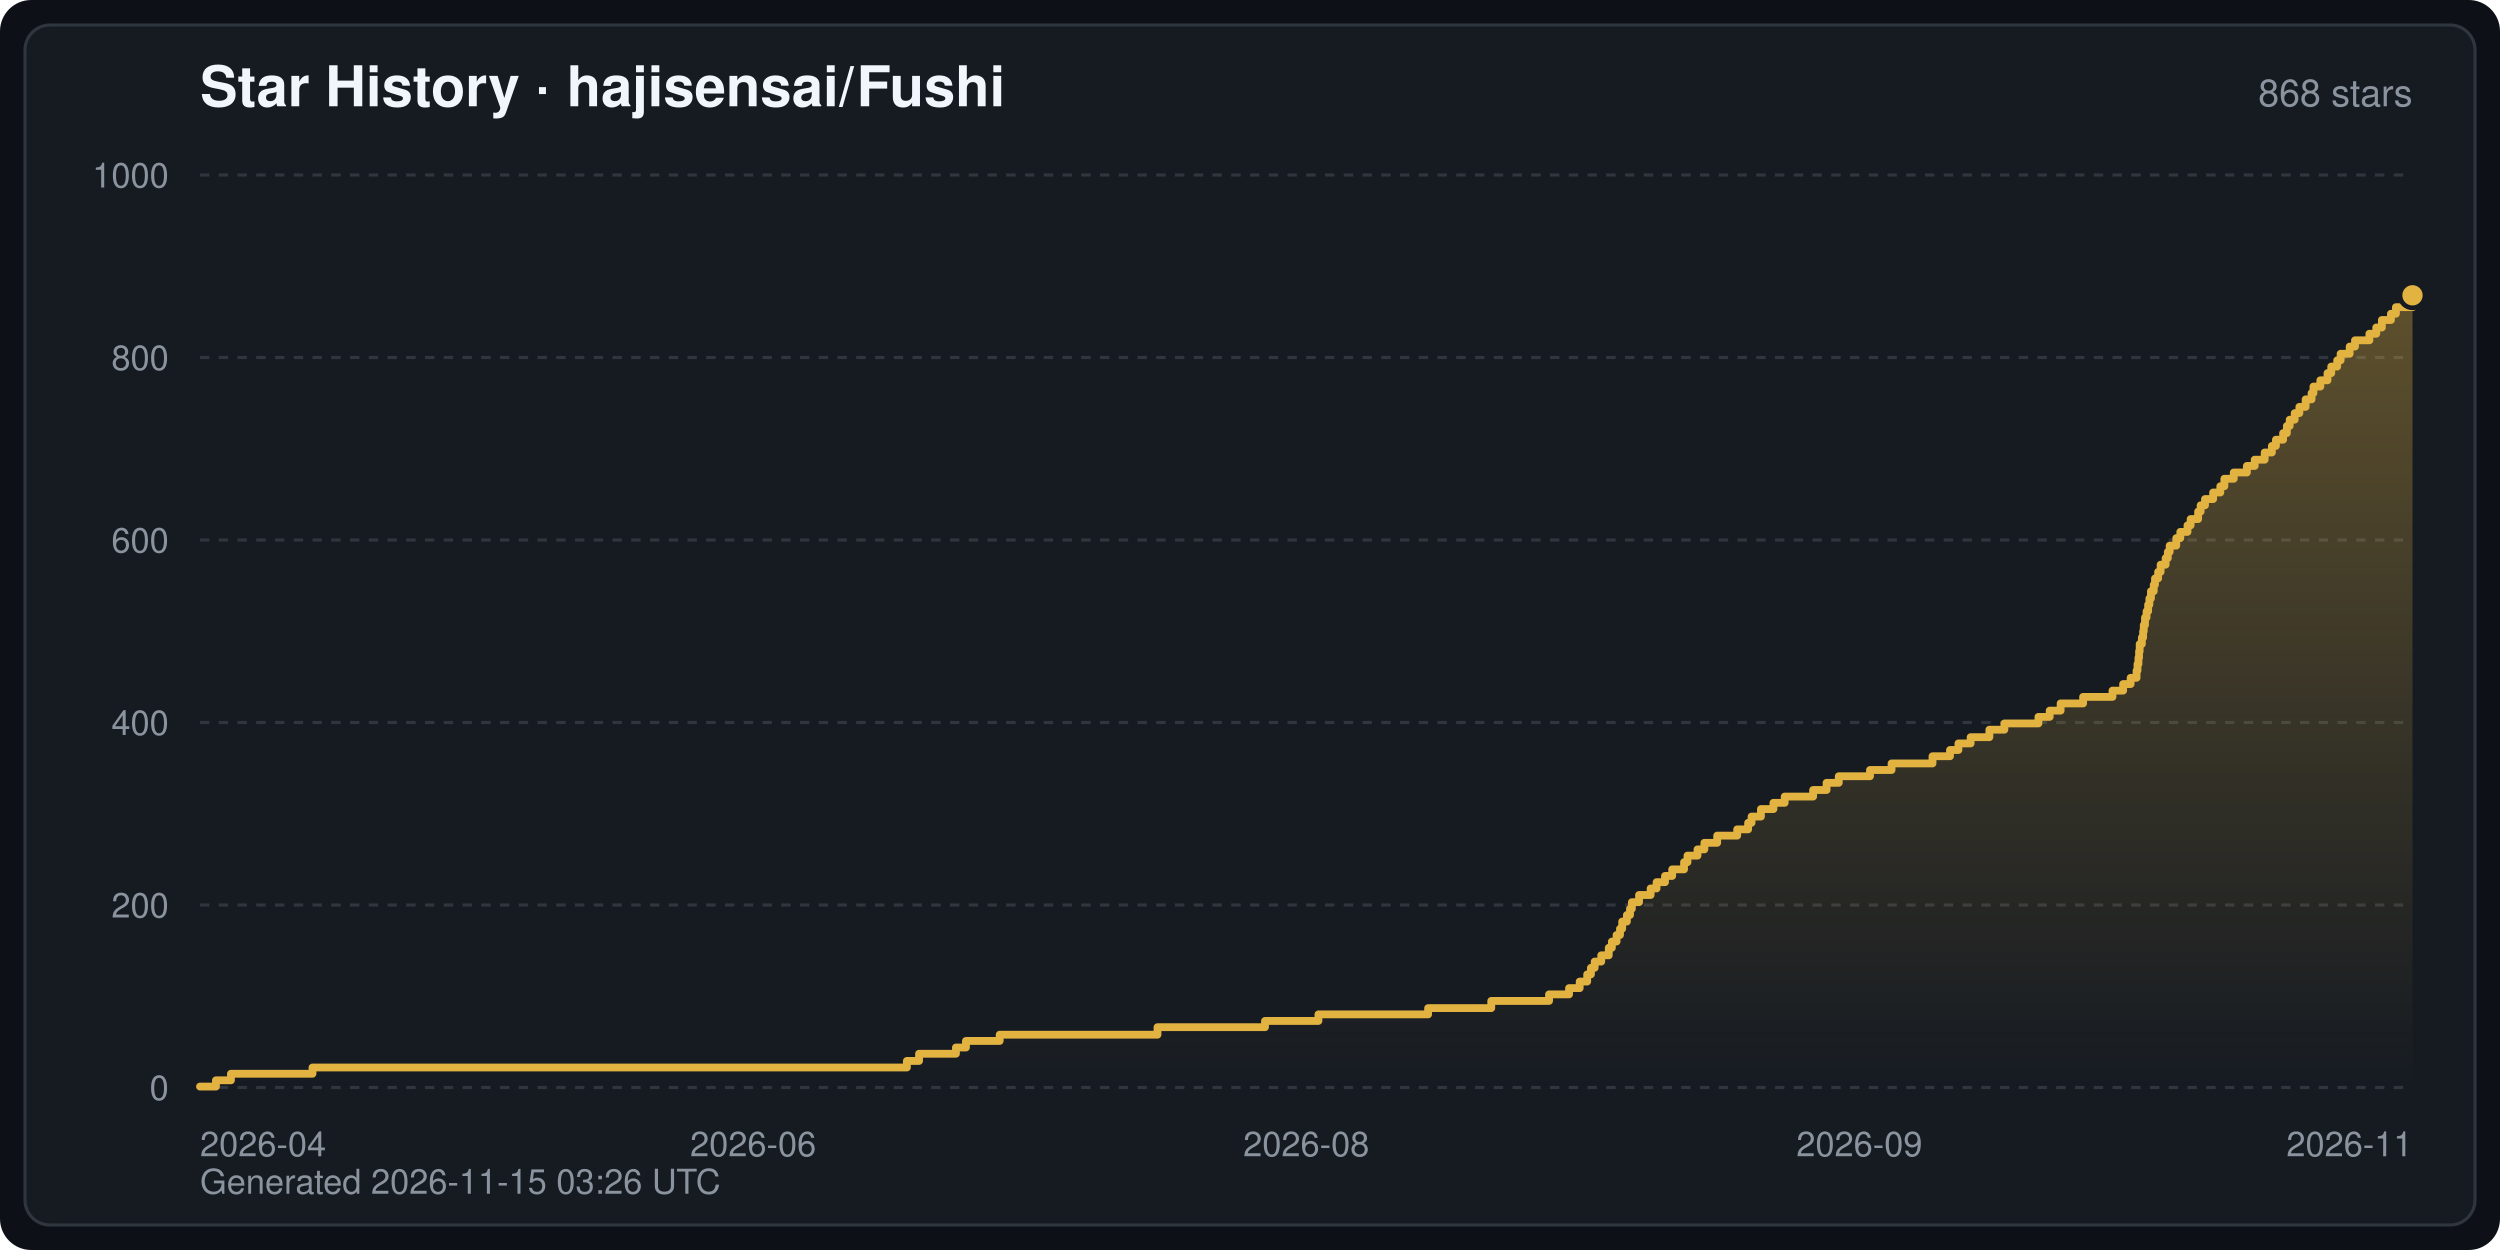
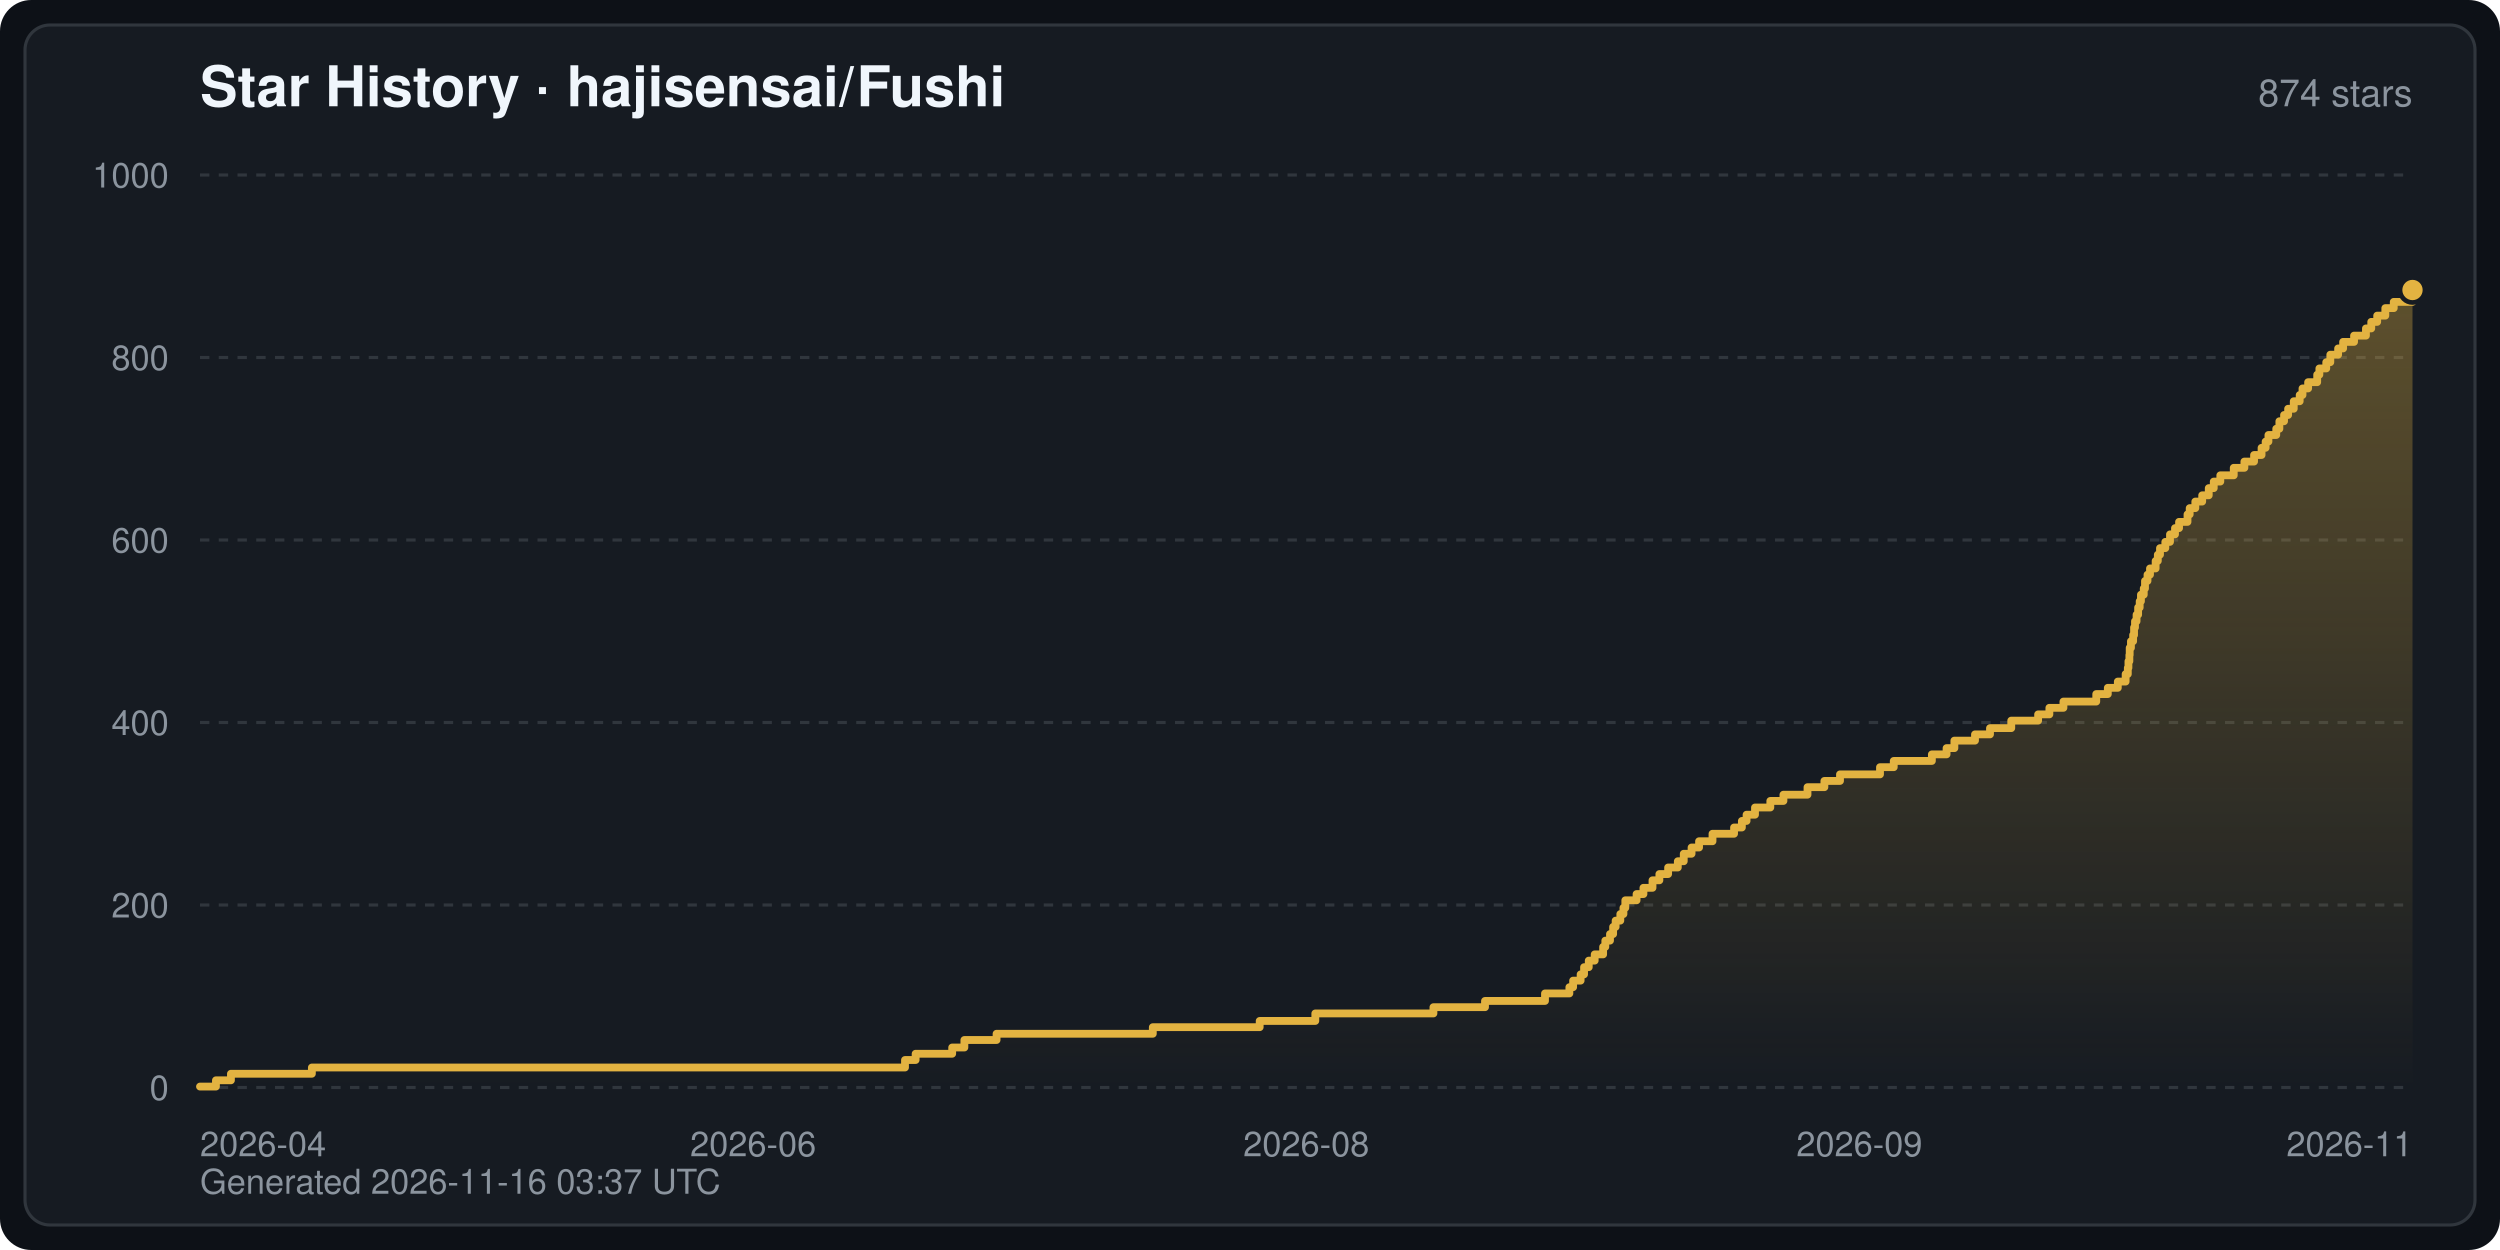
<svg xmlns="http://www.w3.org/2000/svg" width="800" height="400" viewBox="0 0 800 400" font-family="-apple-system,BlinkMacSystemFont,Segoe UI,Helvetica,Arial,sans-serif" role="img" aria-label="Star History · hajisensai/Fushi">
  <defs>
    <linearGradient id="starArea" x1="0" y1="0" x2="0" y2="1">
      <stop offset="0" stop-color="#e3b341" stop-opacity="0.35" />
      <stop offset="1" stop-color="#e3b341" stop-opacity="0" />
    </linearGradient>
  </defs>
  <rect width="800" height="400" rx="10" fill="#0d1117" />
  <rect x="8" y="8" width="784" height="384" rx="8" fill="#161b22" stroke="#30363d" stroke-width="1" />
  <text x="64" y="34" fill="#f0f6fc" font-size="18" font-weight="600">Star History · hajisensai/Fushi</text>
-   <text x="772" y="34" fill="#8b949e" font-size="12" text-anchor="end">868 stars</text>
+   <text x="772" y="34" fill="#8b949e" font-size="12" text-anchor="end">874 stars</text>
  <line x1="64" y1="348.0" x2="772" y2="348.0" stroke="#30363d" stroke-width="1" stroke-dasharray="3 3" />
  <text x="54" y="352.0" fill="#8b949e" font-size="11" text-anchor="end">0</text>
  <line x1="64" y1="289.6" x2="772" y2="289.6" stroke="#30363d" stroke-width="1" stroke-dasharray="3 3" />
  <text x="54" y="293.6" fill="#8b949e" font-size="11" text-anchor="end">200</text>
  <line x1="64" y1="231.2" x2="772" y2="231.2" stroke="#30363d" stroke-width="1" stroke-dasharray="3 3" />
  <text x="54" y="235.2" fill="#8b949e" font-size="11" text-anchor="end">400</text>
  <line x1="64" y1="172.8" x2="772" y2="172.8" stroke="#30363d" stroke-width="1" stroke-dasharray="3 3" />
  <text x="54" y="176.8" fill="#8b949e" font-size="11" text-anchor="end">600</text>
  <line x1="64" y1="114.4" x2="772" y2="114.4" stroke="#30363d" stroke-width="1" stroke-dasharray="3 3" />
  <text x="54" y="118.4" fill="#8b949e" font-size="11" text-anchor="end">800</text>
  <line x1="64" y1="56.0" x2="772" y2="56.0" stroke="#30363d" stroke-width="1" stroke-dasharray="3 3" />
  <text x="54" y="60.0" fill="#8b949e" font-size="11" text-anchor="end">1000</text>
  <text x="64.0" y="370.0" fill="#8b949e" font-size="11" text-anchor="start">2026-04</text>
  <text x="241.0" y="370.0" fill="#8b949e" font-size="11" text-anchor="middle">2026-06</text>
  <text x="418.0" y="370.0" fill="#8b949e" font-size="11" text-anchor="middle">2026-08</text>
  <text x="595.0" y="370.0" fill="#8b949e" font-size="11" text-anchor="middle">2026-09</text>
  <text x="772.0" y="370.0" fill="#8b949e" font-size="11" text-anchor="end">2026-11</text>
-   <path d="M64.0,348.0 L64.0,347.7 L69.1,347.7 L69.1,345.7 L73.9,345.7 L73.9,343.6 L100.0,343.6 L100.0,341.6 L290.2,341.6 L290.2,339.5 L294.1,339.5 L294.1,337.2 L305.9,337.2 L305.9,335.2 L309.1,335.2 L309.1,333.1 L319.9,333.1 L319.9,331.1 L370.4,331.1 L370.4,328.7 L404.8,328.7 L404.8,326.7 L421.9,326.7 L421.9,324.6 L457.0,324.6 L457.0,322.6 L477.2,322.6 L477.2,320.3 L495.7,320.3 L495.7,318.2 L502.1,318.2 L502.1,316.2 L505.5,316.2 L505.5,314.1 L507.9,314.1 L507.9,311.8 L509.1,311.8 L509.1,309.7 L510.3,309.7 L510.3,307.7 L512.4,307.7 L512.4,305.7 L514.8,305.7 L514.8,303.3 L515.8,303.3 L515.8,301.3 L517.3,301.3 L517.3,299.2 L518.4,299.2 L518.4,297.2 L519.1,297.2 L519.1,294.9 L520.6,294.9 L520.6,292.8 L521.6,292.8 L521.6,290.8 L522.2,290.8 L522.2,288.7 L524.5,288.7 L524.5,286.4 L528.2,286.4 L528.2,284.3 L530.1,284.3 L530.1,282.3 L532.8,282.3 L532.8,280.3 L535.1,280.3 L535.1,278.2 L538.9,278.2 L538.9,275.9 L540.0,275.9 L540.0,273.8 L543.2,273.8 L543.2,271.8 L545.4,271.8 L545.4,269.7 L549.5,269.7 L549.5,267.4 L555.9,267.4 L555.9,265.4 L559.4,265.4 L559.4,263.3 L560.5,263.3 L560.5,261.3 L563.5,261.3 L563.5,258.9 L567.5,258.9 L567.5,256.9 L571.1,256.9 L571.1,254.9 L580.2,254.9 L580.2,252.8 L584.5,252.8 L584.5,250.5 L588.4,250.5 L588.4,248.4 L598.4,248.4 L598.4,246.4 L605.3,246.4 L605.3,244.3 L618.4,244.3 L618.4,242.0 L624.0,242.0 L624.0,240.0 L626.7,240.0 L626.7,237.9 L630.6,237.9 L630.6,235.9 L636.6,235.9 L636.6,233.5 L641.4,233.5 L641.4,231.5 L652.3,231.5 L652.3,229.4 L655.9,229.4 L655.9,227.4 L659.4,227.4 L659.4,225.1 L666.6,225.1 L666.6,223.0 L676.0,223.0 L676.0,221.0 L679.4,221.0 L679.4,218.9 L681.8,218.9 L681.8,216.9 L683.7,216.9 L683.7,214.6 L684.0,214.6 L684.0,212.5 L684.3,212.5 L684.3,210.5 L684.5,210.5 L684.5,208.4 L684.7,208.4 L684.7,206.1 L685.4,206.1 L685.4,204.0 L685.8,204.0 L685.8,202.0 L686.0,202.0 L686.0,200.0 L686.4,200.0 L686.4,197.6 L686.9,197.6 L686.9,195.6 L687.4,195.6 L687.4,193.5 L687.8,193.5 L687.8,191.5 L688.3,191.5 L688.3,189.2 L689.2,189.2 L689.2,187.1 L689.6,187.1 L689.6,185.1 L690.6,185.1 L690.6,183.0 L691.4,183.0 L691.4,180.7 L693.0,180.7 L693.0,178.6 L693.7,178.6 L693.7,176.6 L694.3,176.6 L694.3,174.6 L696.4,174.6 L696.4,172.2 L697.7,172.2 L697.7,170.2 L700.0,170.2 L700.0,168.1 L701.0,168.1 L701.0,166.1 L703.4,166.1 L703.4,163.7 L704.2,163.7 L704.2,161.7 L705.6,161.7 L705.6,159.7 L708.2,159.7 L708.2,157.6 L710.5,157.6 L710.5,155.6 L711.8,155.6 L711.8,153.2 L714.8,153.2 L714.8,151.2 L719.0,151.2 L719.0,149.1 L721.5,149.1 L721.5,147.1 L724.7,147.1 L724.7,144.8 L727.0,144.8 L727.0,142.7 L728.3,142.7 L728.3,140.7 L730.6,140.7 L730.6,138.6 L731.8,138.6 L731.8,136.3 L732.7,136.3 L732.7,134.3 L734.3,134.3 L734.3,132.2 L735.8,132.2 L735.8,130.2 L737.8,130.2 L737.8,127.8 L739.7,127.8 L739.7,125.8 L740.3,125.8 L740.3,123.7 L742.5,123.7 L742.5,121.7 L744.8,121.7 L744.8,119.4 L746.0,119.4 L746.0,117.3 L747.9,117.3 L747.9,115.3 L749.0,115.3 L749.0,113.2 L751.9,113.2 L751.9,110.9 L753.6,110.9 L753.6,108.9 L758.2,108.9 L758.2,106.8 L760.4,106.8 L760.4,104.8 L762.2,104.8 L762.2,102.4 L765.1,102.4 L765.1,100.4 L766.7,100.4 L766.7,98.3 L772.0,98.3 L772.0,94.5 L772.0,348.0 Z" fill="url(#starArea)" />
-   <polyline points="64.0,347.7 69.1,347.7 69.1,345.7 73.9,345.7 73.9,343.6 100.0,343.6 100.0,341.6 290.2,341.6 290.2,339.5 294.1,339.5 294.1,337.2 305.9,337.2 305.9,335.2 309.1,335.2 309.1,333.1 319.9,333.1 319.9,331.1 370.4,331.1 370.4,328.7 404.8,328.7 404.8,326.7 421.9,326.7 421.9,324.6 457.0,324.6 457.0,322.6 477.2,322.6 477.2,320.3 495.7,320.3 495.7,318.2 502.1,318.2 502.1,316.2 505.5,316.2 505.5,314.1 507.9,314.1 507.9,311.8 509.1,311.8 509.1,309.7 510.3,309.7 510.3,307.7 512.4,307.7 512.4,305.7 514.8,305.7 514.8,303.3 515.8,303.3 515.8,301.3 517.3,301.3 517.3,299.2 518.4,299.2 518.4,297.2 519.1,297.2 519.1,294.9 520.6,294.9 520.6,292.8 521.6,292.8 521.6,290.8 522.2,290.8 522.2,288.7 524.5,288.7 524.5,286.4 528.2,286.4 528.2,284.3 530.1,284.3 530.1,282.3 532.8,282.3 532.8,280.3 535.1,280.3 535.1,278.2 538.9,278.2 538.9,275.9 540.0,275.9 540.0,273.8 543.2,273.8 543.2,271.8 545.4,271.8 545.4,269.7 549.5,269.7 549.5,267.4 555.9,267.4 555.9,265.4 559.4,265.4 559.4,263.3 560.5,263.3 560.5,261.3 563.5,261.3 563.5,258.9 567.5,258.9 567.5,256.9 571.1,256.9 571.1,254.9 580.2,254.9 580.2,252.8 584.5,252.8 584.5,250.5 588.4,250.5 588.4,248.4 598.4,248.4 598.4,246.4 605.3,246.4 605.3,244.3 618.4,244.3 618.4,242.0 624.0,242.0 624.0,240.0 626.7,240.0 626.7,237.9 630.6,237.9 630.6,235.9 636.6,235.9 636.6,233.5 641.4,233.5 641.4,231.5 652.3,231.5 652.3,229.4 655.9,229.4 655.9,227.4 659.4,227.4 659.4,225.1 666.6,225.1 666.6,223.0 676.0,223.0 676.0,221.0 679.4,221.0 679.4,218.9 681.8,218.9 681.8,216.9 683.7,216.9 683.7,214.6 684.0,214.6 684.0,212.5 684.3,212.5 684.3,210.5 684.5,210.5 684.5,208.4 684.7,208.4 684.7,206.1 685.4,206.1 685.4,204.0 685.8,204.0 685.8,202.0 686.0,202.0 686.0,200.0 686.4,200.0 686.4,197.6 686.9,197.6 686.9,195.6 687.4,195.6 687.4,193.5 687.8,193.5 687.8,191.5 688.3,191.5 688.3,189.2 689.2,189.2 689.2,187.1 689.6,187.1 689.6,185.1 690.6,185.1 690.6,183.0 691.4,183.0 691.4,180.7 693.0,180.7 693.0,178.6 693.7,178.6 693.7,176.6 694.3,176.6 694.3,174.6 696.4,174.6 696.4,172.2 697.7,172.2 697.7,170.2 700.0,170.2 700.0,168.1 701.0,168.1 701.0,166.1 703.4,166.1 703.4,163.7 704.2,163.7 704.2,161.7 705.6,161.7 705.6,159.7 708.2,159.7 708.2,157.6 710.5,157.6 710.5,155.6 711.8,155.6 711.8,153.2 714.8,153.2 714.8,151.2 719.0,151.2 719.0,149.1 721.5,149.1 721.5,147.1 724.7,147.1 724.7,144.8 727.0,144.8 727.0,142.7 728.3,142.7 728.3,140.7 730.6,140.7 730.6,138.6 731.8,138.6 731.8,136.3 732.7,136.3 732.7,134.3 734.3,134.3 734.3,132.2 735.8,132.2 735.8,130.2 737.8,130.2 737.8,127.8 739.7,127.8 739.7,125.8 740.3,125.8 740.3,123.7 742.5,123.7 742.5,121.7 744.8,121.7 744.8,119.4 746.0,119.4 746.0,117.3 747.9,117.3 747.9,115.3 749.0,115.3 749.0,113.2 751.9,113.2 751.9,110.9 753.6,110.9 753.6,108.9 758.2,108.9 758.2,106.8 760.4,106.8 760.4,104.8 762.2,104.8 762.2,102.4 765.1,102.4 765.1,100.4 766.7,100.4 766.7,98.3 772.0,98.3 772.0,94.5" fill="none" stroke="#e3b341" stroke-width="2.5" stroke-linejoin="round" stroke-linecap="round" />
-   <circle cx="772.0" cy="94.5" r="4" fill="#e3b341" stroke="#161b22" stroke-width="1.5" />
-   <text x="64" y="382" fill="#8b949e" font-size="11">Generated 2026-11-15 03:26 UTC</text>
+   <path d="M64.0,348.0 L64.0,347.7 L69.1,347.7 L69.1,345.7 L73.9,345.7 L73.9,343.6 L99.8,343.6 L99.8,341.6 L289.6,341.6 L289.6,339.2 L293.0,339.2 L293.0,337.2 L304.7,337.2 L304.7,335.2 L308.6,335.2 L308.6,332.8 L318.9,332.8 L318.9,330.8 L368.9,330.8 L368.9,328.7 L403.1,328.7 L403.1,326.7 L420.9,326.7 L420.9,324.3 L458.7,324.3 L458.7,322.3 L475.2,322.3 L475.2,320.3 L494.4,320.3 L494.4,317.9 L502.2,317.9 L502.2,315.9 L503.4,315.9 L503.4,313.8 L505.8,313.8 L505.8,311.8 L506.9,311.8 L506.9,309.5 L508.4,309.5 L508.4,307.4 L510.3,307.4 L510.3,305.4 L513.0,305.4 L513.0,303.0 L513.7,303.0 L513.7,301.0 L515.2,301.0 L515.2,298.9 L516.2,298.9 L516.2,296.6 L517.0,296.6 L517.0,294.6 L518.5,294.6 L518.5,292.5 L519.5,292.5 L519.5,290.5 L520.1,290.5 L520.1,288.1 L523.7,288.1 L523.7,286.1 L525.9,286.1 L525.9,284.1 L528.8,284.1 L528.8,281.7 L531.0,281.7 L531.0,279.7 L533.8,279.7 L533.8,277.6 L536.9,277.6 L536.9,275.6 L538.8,275.6 L538.8,273.2 L541.3,273.2 L541.3,271.2 L543.7,271.2 L543.7,269.2 L548.0,269.2 L548.0,266.8 L554.9,266.8 L554.9,264.8 L557.4,264.8 L557.4,262.7 L558.9,262.7 L558.9,260.7 L561.6,260.7 L561.6,258.4 L566.5,258.4 L566.5,256.3 L570.7,256.3 L570.7,254.3 L578.4,254.3 L578.4,251.9 L583.8,251.9 L583.8,249.9 L588.8,249.9 L588.8,247.8 L601.6,247.8 L601.6,245.5 L606.0,245.5 L606.0,243.5 L618.2,243.5 L618.2,241.4 L622.9,241.4 L622.9,239.4 L625.4,239.4 L625.4,237.0 L632.0,237.0 L632.0,235.0 L636.8,235.0 L636.8,233.0 L643.6,233.0 L643.6,230.6 L652.2,230.6 L652.2,228.6 L655.8,228.6 L655.8,226.5 L660.3,226.5 L660.3,224.5 L670.8,224.5 L670.8,222.1 L674.5,222.1 L674.5,220.1 L677.7,220.1 L677.7,218.1 L680.2,218.1 L680.2,215.7 L680.9,215.7 L680.9,213.7 L681.1,213.7 L681.1,211.6 L681.4,211.6 L681.4,209.6 L681.5,209.6 L681.5,207.3 L681.9,207.3 L681.9,205.2 L682.6,205.2 L682.6,203.2 L682.9,203.2 L682.9,200.8 L683.2,200.8 L683.2,198.8 L683.7,198.8 L683.7,196.7 L684.2,196.7 L684.2,194.4 L684.7,194.4 L684.7,192.4 L685.1,192.4 L685.1,190.3 L686.0,190.3 L686.0,188.3 L686.4,188.3 L686.4,185.9 L687.2,185.9 L687.2,183.9 L688.0,183.9 L688.0,181.9 L689.8,181.9 L689.8,179.5 L690.5,179.5 L690.5,177.5 L691.2,177.5 L691.2,175.4 L692.9,175.4 L692.9,173.4 L694.4,173.4 L694.4,171.0 L696.0,171.0 L696.0,169.0 L697.3,169.0 L697.3,167.0 L700.0,167.0 L700.0,164.6 L700.7,164.6 L700.7,162.6 L702.5,162.6 L702.5,160.5 L704.7,160.5 L704.7,158.5 L706.8,158.5 L706.8,156.2 L708.4,156.2 L708.4,154.1 L710.5,154.1 L710.5,152.1 L714.8,152.1 L714.8,149.7 L718.2,149.7 L718.2,147.7 L721.3,147.7 L721.3,145.6 L723.7,145.6 L723.7,143.3 L725.0,143.3 L725.0,141.3 L725.9,141.3 L725.9,139.2 L728.4,139.2 L728.4,137.2 L729.4,137.2 L729.4,134.8 L730.9,134.8 L730.9,132.8 L732.2,132.8 L732.2,130.8 L734.0,130.8 L734.0,128.4 L735.9,128.4 L735.9,126.4 L736.8,126.4 L736.8,124.3 L738.6,124.3 L738.6,122.3 L741.5,122.3 L741.5,119.9 L742.2,119.9 L742.2,117.9 L744.4,117.9 L744.4,115.9 L745.7,115.9 L745.7,113.5 L748.2,113.5 L748.2,111.5 L749.8,111.5 L749.8,109.4 L753.3,109.4 L753.3,107.4 L757.1,107.4 L757.1,105.1 L758.8,105.1 L758.8,103.0 L760.7,103.0 L760.7,101.0 L763.3,101.0 L763.3,98.6 L766.0,98.6 L766.0,96.6 L772.0,96.6 L772.0,92.8 L772.0,348.0 Z" fill="url(#starArea)" />
+   <polyline points="64.0,347.7 69.1,347.7 69.1,345.7 73.9,345.7 73.9,343.6 99.8,343.6 99.8,341.6 289.6,341.6 289.6,339.2 293.0,339.2 293.0,337.2 304.7,337.2 304.7,335.2 308.6,335.2 308.6,332.8 318.9,332.8 318.9,330.8 368.9,330.8 368.9,328.7 403.1,328.7 403.1,326.7 420.9,326.7 420.9,324.3 458.7,324.3 458.7,322.3 475.2,322.3 475.2,320.3 494.4,320.3 494.4,317.9 502.2,317.9 502.2,315.9 503.4,315.9 503.4,313.8 505.8,313.8 505.8,311.8 506.9,311.8 506.9,309.5 508.4,309.5 508.4,307.4 510.3,307.4 510.3,305.4 513.0,305.4 513.0,303.0 513.7,303.0 513.7,301.0 515.2,301.0 515.2,298.9 516.2,298.9 516.2,296.6 517.0,296.6 517.0,294.6 518.5,294.6 518.5,292.5 519.5,292.5 519.5,290.5 520.1,290.5 520.1,288.1 523.7,288.1 523.7,286.1 525.9,286.1 525.9,284.1 528.8,284.1 528.8,281.7 531.0,281.7 531.0,279.7 533.8,279.7 533.8,277.6 536.9,277.6 536.9,275.6 538.8,275.6 538.8,273.2 541.3,273.2 541.3,271.2 543.7,271.2 543.7,269.2 548.0,269.2 548.0,266.8 554.9,266.8 554.9,264.8 557.4,264.8 557.4,262.7 558.9,262.7 558.9,260.7 561.6,260.7 561.6,258.4 566.5,258.4 566.5,256.3 570.7,256.3 570.7,254.3 578.4,254.3 578.4,251.9 583.8,251.9 583.8,249.9 588.8,249.9 588.8,247.8 601.6,247.8 601.6,245.5 606.0,245.5 606.0,243.5 618.2,243.5 618.2,241.4 622.9,241.4 622.9,239.4 625.4,239.4 625.4,237.0 632.0,237.0 632.0,235.0 636.8,235.0 636.8,233.0 643.6,233.0 643.6,230.6 652.2,230.6 652.2,228.6 655.8,228.6 655.8,226.5 660.3,226.5 660.3,224.5 670.8,224.5 670.8,222.1 674.5,222.1 674.5,220.1 677.7,220.1 677.7,218.1 680.2,218.1 680.2,215.7 680.9,215.7 680.9,213.7 681.1,213.7 681.1,211.6 681.4,211.6 681.4,209.6 681.5,209.6 681.5,207.3 681.9,207.3 681.9,205.2 682.6,205.2 682.6,203.2 682.9,203.2 682.9,200.8 683.2,200.8 683.2,198.8 683.7,198.8 683.7,196.7 684.2,196.7 684.2,194.4 684.7,194.4 684.7,192.4 685.1,192.4 685.1,190.3 686.0,190.3 686.0,188.3 686.4,188.3 686.4,185.9 687.2,185.9 687.2,183.9 688.0,183.9 688.0,181.9 689.8,181.9 689.8,179.5 690.5,179.5 690.5,177.5 691.2,177.5 691.2,175.4 692.9,175.4 692.9,173.4 694.4,173.4 694.4,171.0 696.0,171.0 696.0,169.0 697.3,169.0 697.3,167.0 700.0,167.0 700.0,164.6 700.7,164.6 700.7,162.6 702.5,162.6 702.5,160.5 704.7,160.5 704.7,158.5 706.8,158.5 706.8,156.2 708.4,156.2 708.4,154.1 710.5,154.1 710.5,152.1 714.8,152.1 714.8,149.7 718.2,149.7 718.2,147.7 721.3,147.7 721.3,145.6 723.7,145.6 723.7,143.3 725.0,143.3 725.0,141.3 725.9,141.3 725.9,139.2 728.4,139.2 728.4,137.2 729.4,137.2 729.4,134.8 730.9,134.8 730.9,132.8 732.2,132.8 732.2,130.8 734.0,130.8 734.0,128.4 735.9,128.4 735.9,126.4 736.8,126.4 736.8,124.3 738.6,124.3 738.6,122.3 741.5,122.3 741.5,119.9 742.2,119.9 742.2,117.9 744.4,117.9 744.4,115.9 745.7,115.9 745.7,113.5 748.2,113.5 748.2,111.5 749.8,111.5 749.8,109.4 753.3,109.4 753.3,107.4 757.1,107.4 757.1,105.1 758.8,105.1 758.8,103.0 760.7,103.0 760.7,101.0 763.3,101.0 763.3,98.6 766.0,98.6 766.0,96.6 772.0,96.6 772.0,92.8" fill="none" stroke="#e3b341" stroke-width="2.5" stroke-linejoin="round" stroke-linecap="round" />
+   <circle cx="772.0" cy="92.8" r="4" fill="#e3b341" stroke="#161b22" stroke-width="1.5" />
+   <text x="64" y="382" fill="#8b949e" font-size="11">Generated 2026-11-16 03:37 UTC</text>
</svg>
